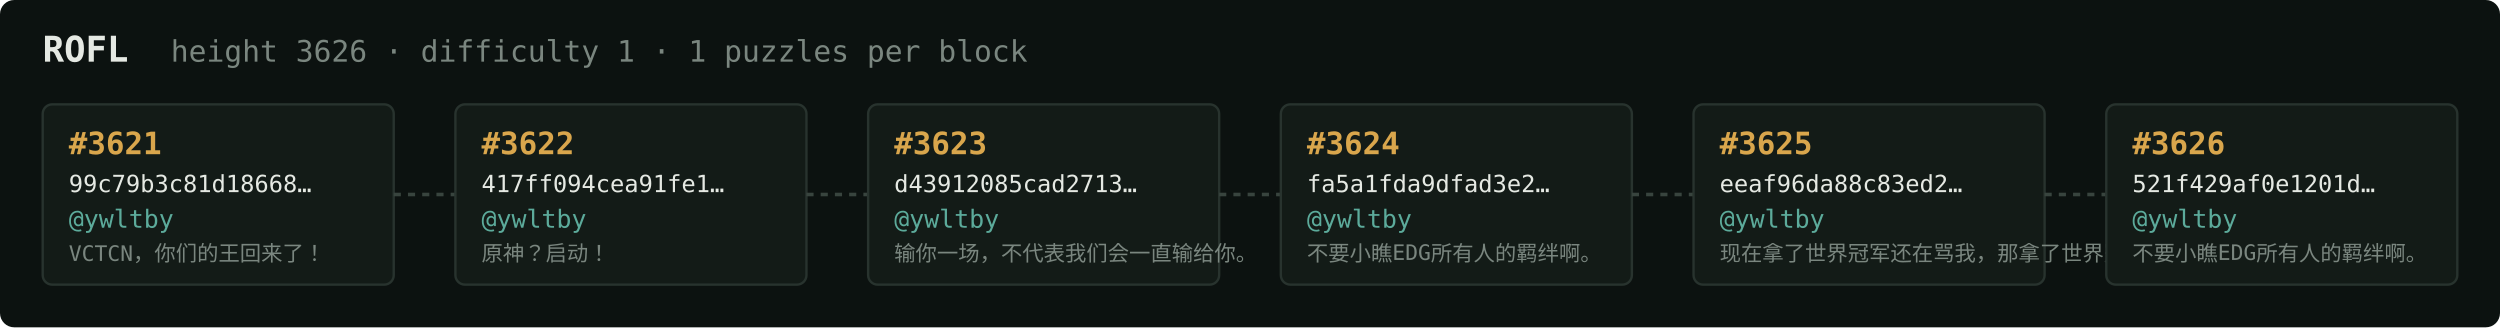
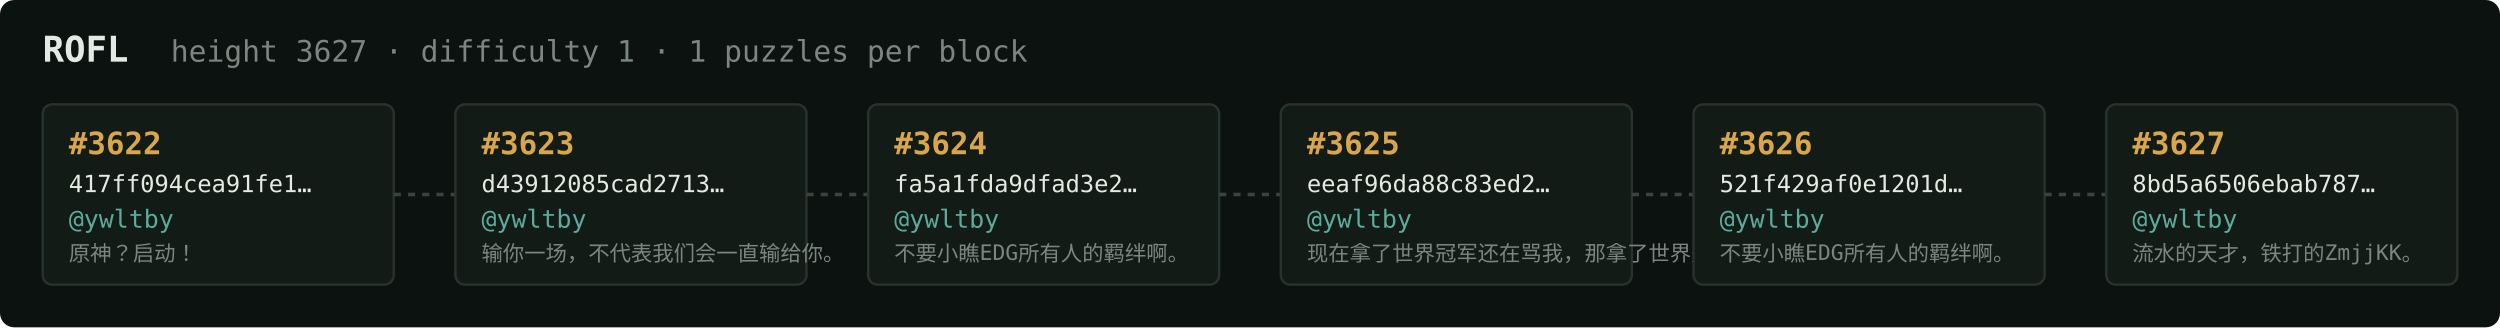
<svg xmlns="http://www.w3.org/2000/svg" width="1054" height="138" viewBox="0 0 1054 138" font-family="ui-monospace,SFMono-Regular,Menlo,monospace">
  <rect fill="#0c1210" width="1054" height="138" rx="6" />
  <text x="18" y="26" fill="#e5e9e3" font-size="15" font-weight="700">ROFL</text>
-   <text x="72" y="26" fill="#7a867f" font-size="12.5">height 3626 · difficulty 1 · 1 puzzles per block</text>
+   <text x="72" y="26" fill="#7a867f" font-size="12.5">height 3627 · difficulty 1 · 1 puzzles per block</text>
  <rect x="18" y="44" width="148" height="76" rx="4" fill="#131b17" stroke="#28332e" stroke-width="1" />
-   <text x="29" y="65" fill="#d9a64c" font-size="13" font-weight="700">#3621</text>
-   <text x="29" y="81" fill="#e5e9e3" font-size="10">99c79b3c81d18668…</text>
+   <text x="29" y="65" fill="#d9a64c" font-size="13" font-weight="700">#3622</text>
+   <text x="29" y="81" fill="#e5e9e3" font-size="10">417ff094cea91fe1…</text>
  <text x="29" y="96" fill="#5cab9b" font-size="10.5">@ywltby</text>
-   <text x="29" y="110" fill="#7a867f" font-size="9">VCTCN，你们的王回来了！</text>
+   <text x="29" y="110" fill="#7a867f" font-size="9">原神？启动！</text>
  <line x1="166" y1="82.0" x2="192" y2="82.0" stroke="#38443e" stroke-width="1.5" stroke-dasharray="3 3" />
  <rect x="192" y="44" width="148" height="76" rx="4" fill="#131b17" stroke="#28332e" stroke-width="1" />
-   <text x="203" y="65" fill="#d9a64c" font-size="13" font-weight="700">#3622</text>
-   <text x="203" y="81" fill="#e5e9e3" font-size="10">417ff094cea91fe1…</text>
+   <text x="203" y="65" fill="#d9a64c" font-size="13" font-weight="700">#3623</text>
+   <text x="203" y="81" fill="#e5e9e3" font-size="10">d43912085cad2713…</text>
  <text x="203" y="96" fill="#5cab9b" font-size="10.5">@ywltby</text>
-   <text x="203" y="110" fill="#7a867f" font-size="9">原神？启动！</text>
+   <text x="203" y="110" fill="#7a867f" font-size="9">输你一场，不代表我们会一直输给你。</text>
  <line x1="340" y1="82.0" x2="366" y2="82.0" stroke="#38443e" stroke-width="1.5" stroke-dasharray="3 3" />
  <rect x="366" y="44" width="148" height="76" rx="4" fill="#131b17" stroke="#28332e" stroke-width="1" />
-   <text x="377" y="65" fill="#d9a64c" font-size="13" font-weight="700">#3623</text>
-   <text x="377" y="81" fill="#e5e9e3" font-size="10">d43912085cad2713…</text>
+   <text x="377" y="65" fill="#d9a64c" font-size="13" font-weight="700">#3624</text>
+   <text x="377" y="81" fill="#e5e9e3" font-size="10">fa5a1fda9dfad3e2…</text>
  <text x="377" y="96" fill="#5cab9b" font-size="10.5">@ywltby</text>
-   <text x="377" y="110" fill="#7a867f" font-size="9">输你一场，不代表我们会一直输给你。</text>
+   <text x="377" y="110" fill="#7a867f" font-size="9">不要小瞧EDG所有人的羁绊啊。</text>
  <line x1="514" y1="82.0" x2="540" y2="82.0" stroke="#38443e" stroke-width="1.5" stroke-dasharray="3 3" />
  <rect x="540" y="44" width="148" height="76" rx="4" fill="#131b17" stroke="#28332e" stroke-width="1" />
-   <text x="551" y="65" fill="#d9a64c" font-size="13" font-weight="700">#3624</text>
-   <text x="551" y="81" fill="#e5e9e3" font-size="10">fa5a1fda9dfad3e2…</text>
+   <text x="551" y="65" fill="#d9a64c" font-size="13" font-weight="700">#3625</text>
+   <text x="551" y="81" fill="#e5e9e3" font-size="10">eeaf96da88c83ed2…</text>
  <text x="551" y="96" fill="#5cab9b" font-size="10.5">@ywltby</text>
-   <text x="551" y="110" fill="#7a867f" font-size="9">不要小瞧EDG所有人的羁绊啊。</text>
+   <text x="551" y="110" fill="#7a867f" font-size="9">现在拿了世界冠军还在骂我，那拿了世界冠军有…</text>
  <line x1="688" y1="82.0" x2="714" y2="82.0" stroke="#38443e" stroke-width="1.5" stroke-dasharray="3 3" />
  <rect x="714" y="44" width="148" height="76" rx="4" fill="#131b17" stroke="#28332e" stroke-width="1" />
-   <text x="725" y="65" fill="#d9a64c" font-size="13" font-weight="700">#3625</text>
-   <text x="725" y="81" fill="#e5e9e3" font-size="10">eeaf96da88c83ed2…</text>
+   <text x="725" y="65" fill="#d9a64c" font-size="13" font-weight="700">#3626</text>
+   <text x="725" y="81" fill="#e5e9e3" font-size="10">521f429af0e1201d…</text>
  <text x="725" y="96" fill="#5cab9b" font-size="10.5">@ywltby</text>
-   <text x="725" y="110" fill="#7a867f" font-size="9">现在拿了世界冠军还在骂我，那拿了世界冠军有…</text>
+   <text x="725" y="110" fill="#7a867f" font-size="9">不要小瞧EDG所有人的羁绊啊。</text>
  <line x1="862" y1="82.0" x2="888" y2="82.0" stroke="#38443e" stroke-width="1.5" stroke-dasharray="3 3" />
  <rect x="888" y="44" width="148" height="76" rx="4" fill="#131b17" stroke="#28332e" stroke-width="1" />
-   <text x="899" y="65" fill="#d9a64c" font-size="13" font-weight="700">#3626</text>
-   <text x="899" y="81" fill="#e5e9e3" font-size="10">521f429af0e1201d…</text>
+   <text x="899" y="65" fill="#d9a64c" font-size="13" font-weight="700">#3627</text>
+   <text x="899" y="81" fill="#e5e9e3" font-size="10">8bd5a6506ebab787…</text>
  <text x="899" y="96" fill="#5cab9b" font-size="10.5">@ywltby</text>
-   <text x="899" y="110" fill="#7a867f" font-size="9">不要小瞧EDG所有人的羁绊啊。</text>
+   <text x="899" y="110" fill="#7a867f" font-size="9">流水的天才，铁打的ZmjjKK。</text>
</svg>
